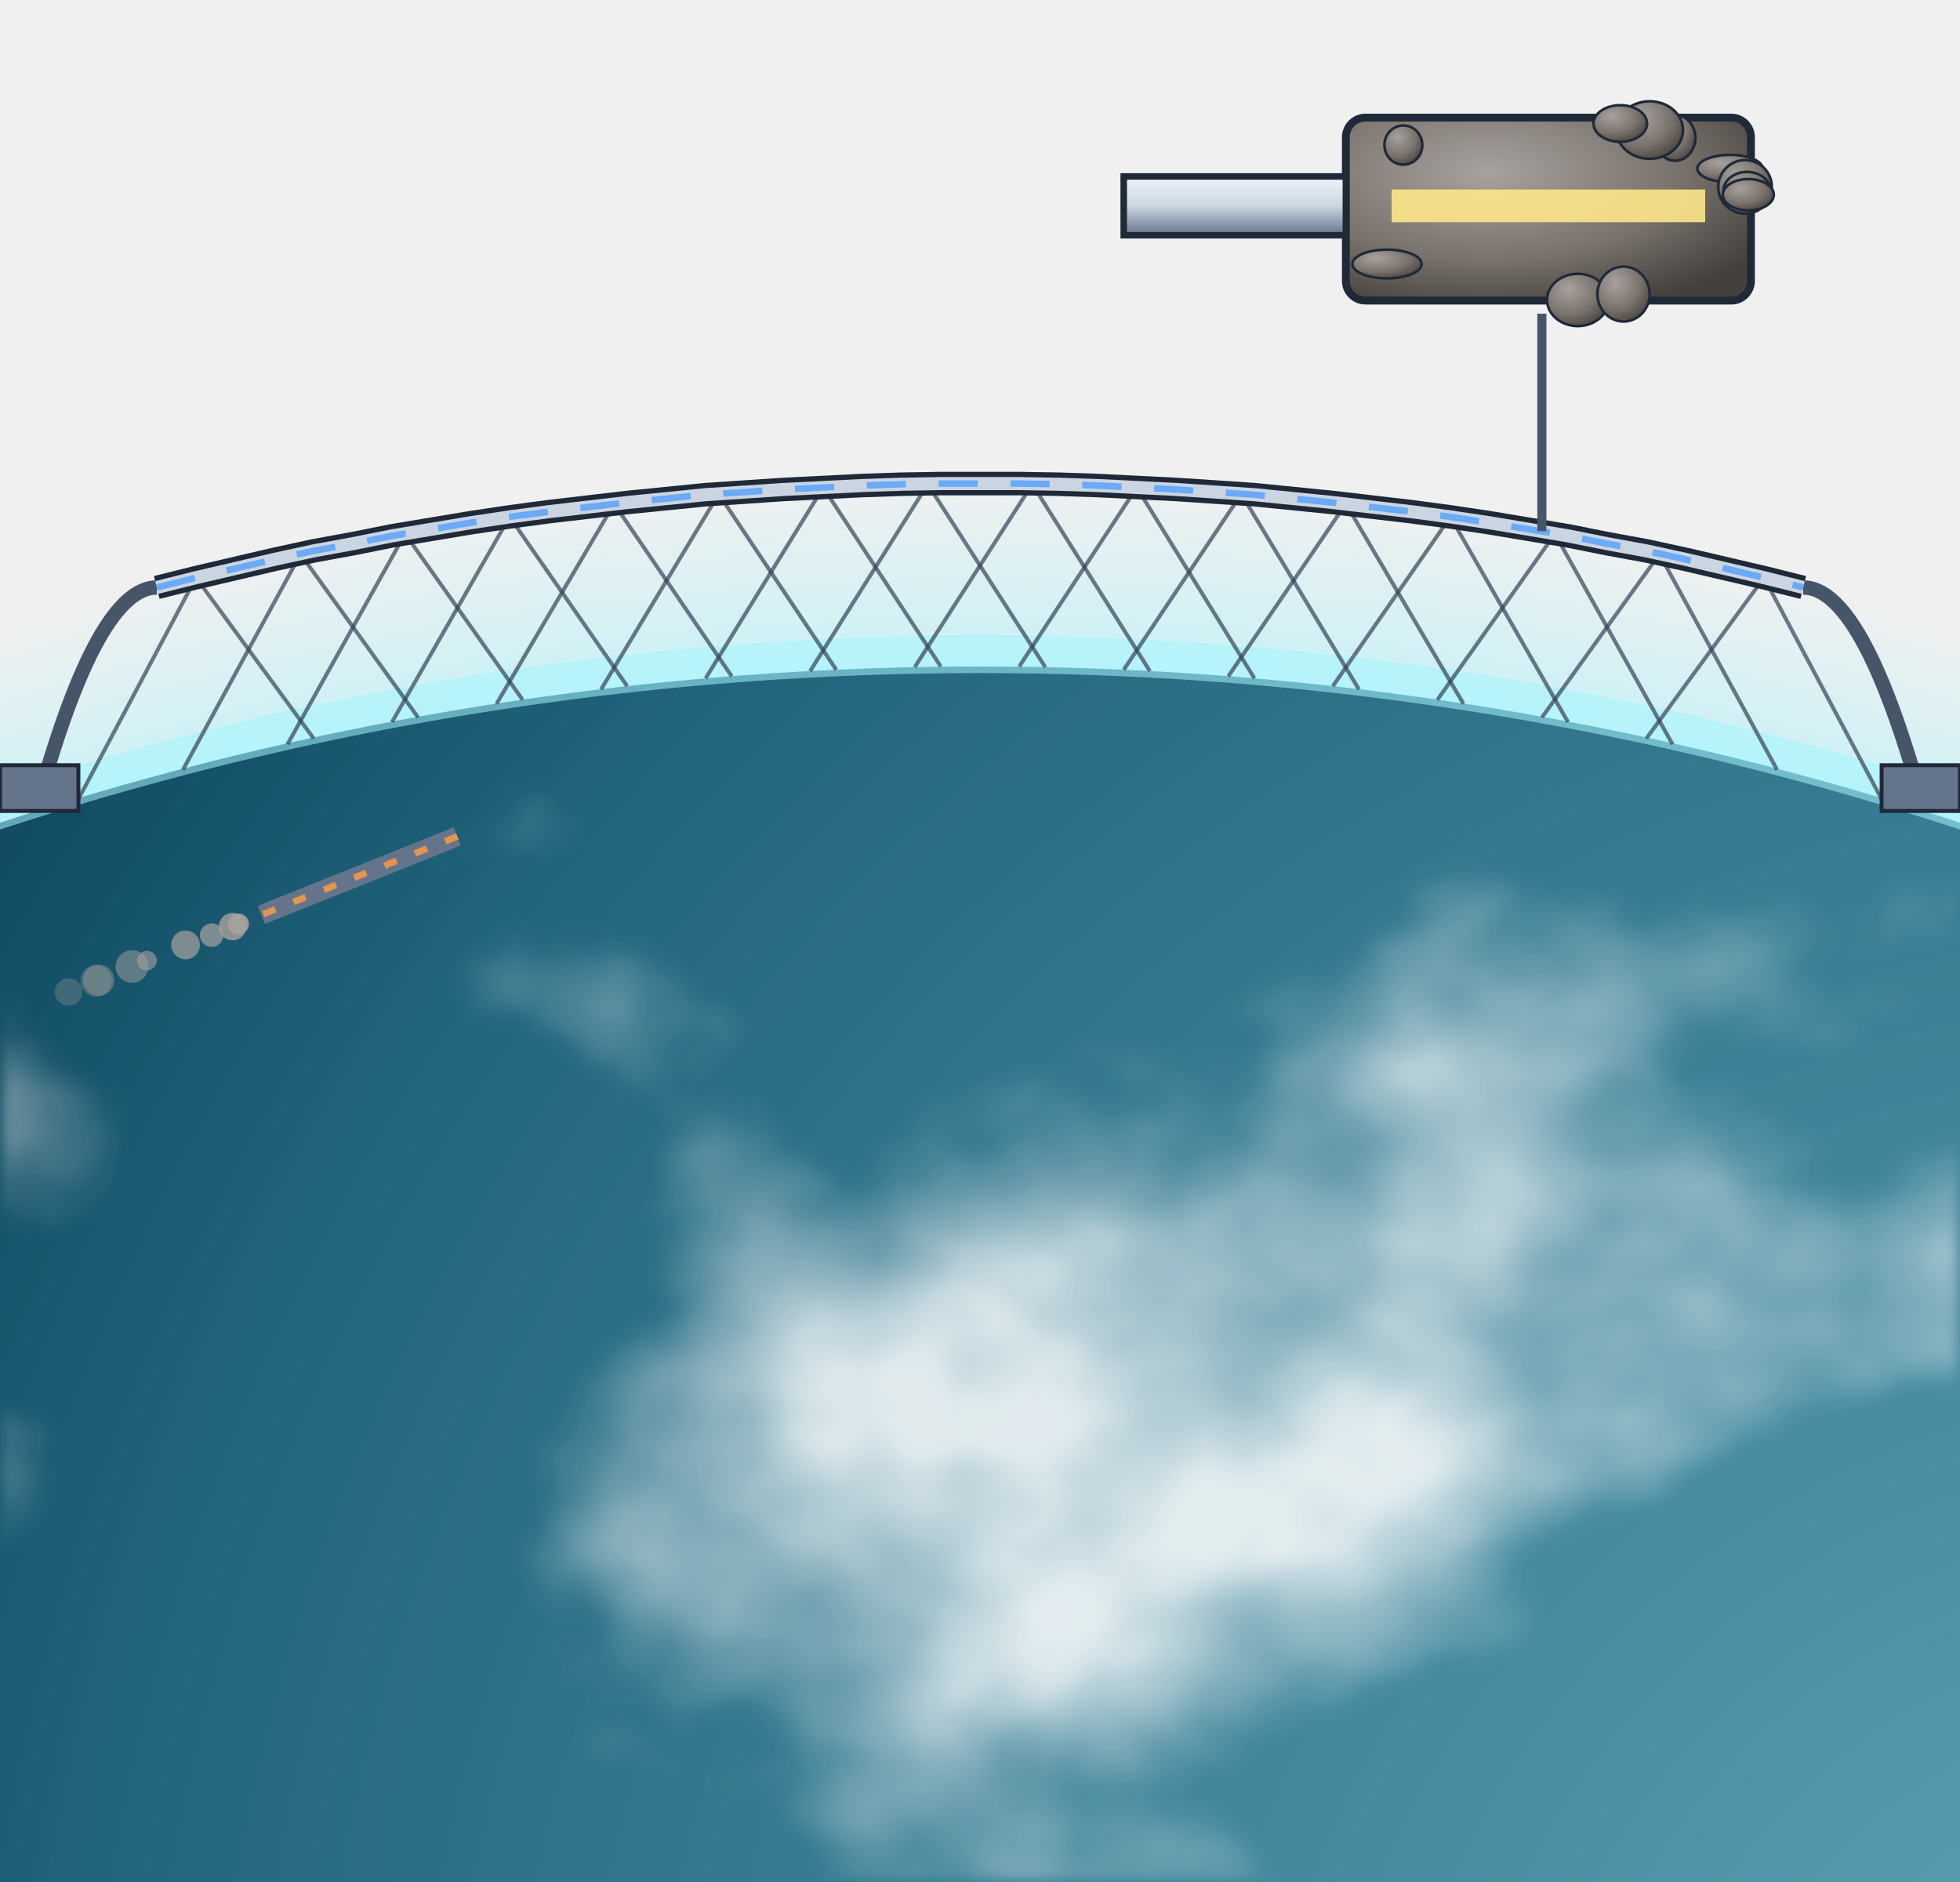
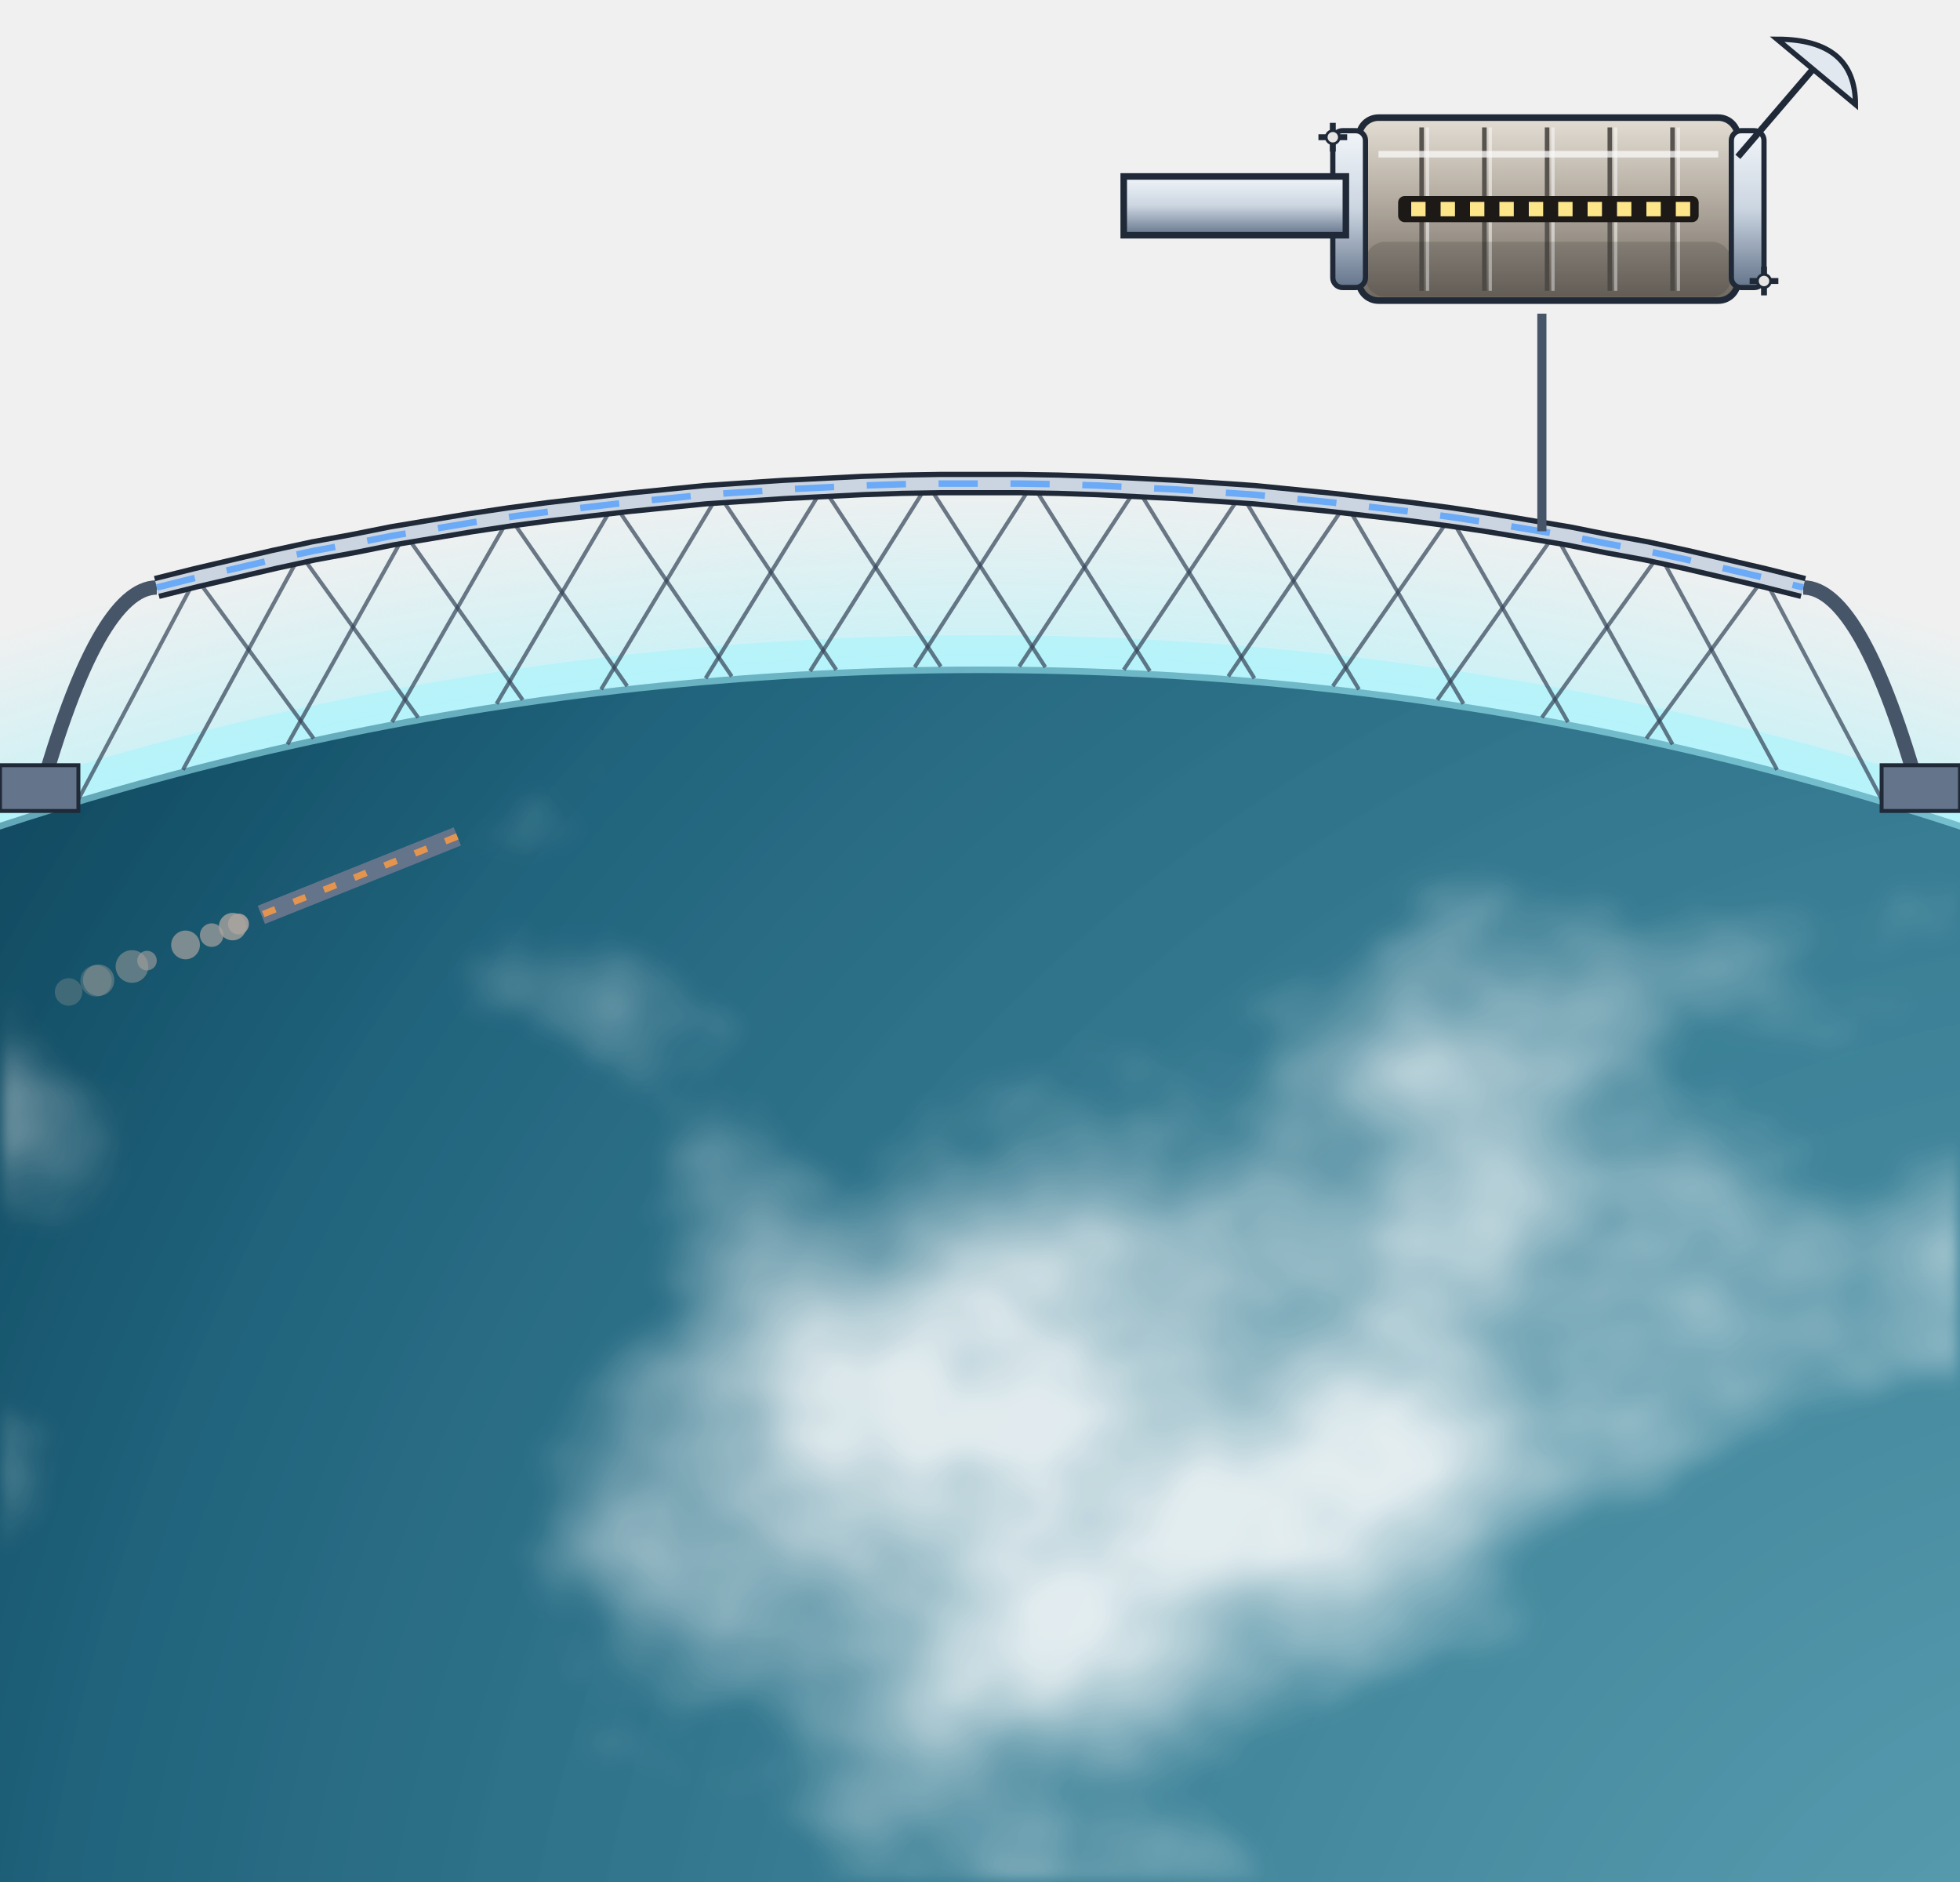
<svg xmlns="http://www.w3.org/2000/svg" viewBox="0 0 300 288" width="300" height="288">
  <defs>
    <filter id="glow" x="-50%" y="-50%" width="200%" height="200%">
      <feGaussianBlur stdDeviation="4" result="b" />
      <feMerge>
        <feMergeNode in="b" />
        <feMergeNode in="SourceGraphic" />
      </feMerge>
    </filter>
    <filter id="soft" x="-50%" y="-50%" width="200%" height="200%">
      <feGaussianBlur stdDeviation="9" />
    </filter>
    <radialGradient id="bg">
      <stop offset="0" stop-color="#000" />
    </radialGradient>
    <radialGradient id="shd" cx="35%" cy="30%" r="80%">
      <stop offset="0" stop-color="#a8a29e" stop-opacity="1" />
      <stop offset="0.6" stop-color="#78716c" stop-opacity="1" />
      <stop offset="1" stop-color="#44403c" stop-opacity="1" />
    </radialGradient>
    <linearGradient id="hul" x1="0" y1="0" x2="0" y2="1">
      <stop offset="0" stop-color="#f1f5f9" stop-opacity="1" />
      <stop offset="0.5" stop-color="#cbd5e1" stop-opacity="1" />
      <stop offset="1" stop-color="#64748b" stop-opacity="1" />
    </linearGradient>
+     <linearGradient id="shl" x1="0" y1="0" x2="0" y2="1">
+       <stop offset="0" stop-color="#e3ddd3" />
+       <stop offset="0.45" stop-color="#b3aba0" />
+       <stop offset="1" stop-color="#6e675f" />
+     </linearGradient>
+     <radialGradient id="shs" cx="36%" cy="30%" r="75%">
+       <stop offset="0" stop-color="#ece6dc" />
+       <stop offset="0.55" stop-color="#aaa297" />
+       <stop offset="1" stop-color="#5c554e" />
+     </radialGradient>
    <linearGradient id="shHull" x1="0" y1="0" x2="1" y2="0">
      <stop offset="0" stop-color="#e3e7ee" stop-opacity="1" />
      <stop offset="0.45" stop-color="#9aa3b2" stop-opacity="1" />
      <stop offset="1" stop-color="#3b424f" stop-opacity="1" />
    </linearGradient>
    <radialGradient id="shTank" cx="35%" cy="35%" r="70%">
      <stop offset="0" stop-color="#f4f6fa" stop-opacity="1" />
      <stop offset="0.55" stop-color="#a7b0be" stop-opacity="1" />
      <stop offset="1" stop-color="#4b5260" stop-opacity="1" />
    </radialGradient>
    <linearGradient id="shRad" x1="0" y1="0" x2="0" y2="1">
      <stop offset="0" stop-color="#3a4252" stop-opacity="1" />
      <stop offset="1" stop-color="#262c38" stop-opacity="1" />
    </linearGradient>
    <linearGradient id="shPv" x1="0" y1="0" x2="0" y2="1">
      <stop offset="0" stop-color="#1e3a8a" stop-opacity="1" />
      <stop offset="1" stop-color="#172554" stop-opacity="1" />
    </linearGradient>
  </defs>
  <defs>
    <clipPath id="opc">
      <circle cx="150" cy="582" r="480" />
    </clipPath>
    <radialGradient id="ops" cx="69.2%" cy="24.4%" r="75%">
      <stop offset="0" stop-color="#0e7490" />
      <stop offset="1" stop-color="#082f49" />
    </radialGradient>
    <filter id="opl" x="0" y="0" width="100%" height="100%">
      <feTurbulence type="fractalNoise" baseFrequency="0.003" numOctaves="7" seed="9" />
      <feColorMatrix type="matrix" values="0 0 0 0 0  0 0 0 0 0  0 0 0 0 0  14 0 0 0 -9.2" />
      <feComposite in="SourceGraphic" operator="in" />
    </filter>
    <filter id="opk" x="0" y="0" width="100%" height="100%">
      <feTurbulence type="fractalNoise" baseFrequency="0.005 0.007" numOctaves="6" seed="16" />
      <feColorMatrix type="matrix" values="0 0 0 0 1  0 0 0 0 1  0 0 0 0 1  5 0 0 0 -2.7" />
      <feGaussianBlur stdDeviation="1.2" />
    </filter>
    <linearGradient id="oplg" x1="0" y1="0" x2="1" y2="1">
      <stop offset="0" stop-color="#a8a29e" />
      <stop offset="1" stop-color="#e7e5e4" />
    </linearGradient>
    <radialGradient id="opn" cx="69.2%" cy="24.4%" r="95%">
      <stop offset="0.35" stop-color="#000" stop-opacity="0" />
      <stop offset="0.72" stop-color="#020617" stop-opacity="0.55" />
      <stop offset="1" stop-color="#000" stop-opacity="0.92" />
    </radialGradient>
    <radialGradient id="oph" cx="69.2%" cy="24.4%" r="45%">
      <stop offset="0" stop-color="#fff" stop-opacity="0.35" />
      <stop offset="1" stop-color="#fff" stop-opacity="0" />
    </radialGradient>
    <radialGradient id="opa" cx="50%" cy="50%" r="50%">
      <stop offset="0.9" stop-color="#a5f3fc" stop-opacity="0.9" />
      <stop offset="1" stop-color="#a5f3fc" stop-opacity="0" />
    </radialGradient>
  </defs>
  <circle cx="150" cy="582" r="513.6" fill="url(#opa)" />
  <g clip-path="url(#opc)">
    <circle cx="150" cy="582" r="480" fill="url(#ops)" />
    <rect x="-330" y="102" width="960" height="960" fill="url(#oplg)" filter="url(#opl)" />
    <rect x="-330" y="102" width="960" height="960" fill="#fff" filter="url(#opk)" opacity="0.85" />
    <circle cx="150" cy="582" r="480" fill="url(#oph)" />
    <circle cx="150" cy="582" r="480" fill="url(#opn)" />
  </g>
  <circle cx="150" cy="582" r="481.9" fill="none" stroke="#a5f3fc" stroke-width="5.8" stroke-opacity="0.55" />
  <line x1="30" y1="88.4" x2="48" y2="113" stroke="#334155" stroke-width="0.6" opacity="0.7" />
  <line x1="30" y1="88.4" x2="12" y2="122.3" stroke="#334155" stroke-width="0.6" opacity="0.7" />
  <line x1="46" y1="84.8" x2="64" y2="109.8" stroke="#334155" stroke-width="0.6" opacity="0.7" />
  <line x1="46" y1="84.8" x2="28" y2="117.8" stroke="#334155" stroke-width="0.6" opacity="0.7" />
  <line x1="62" y1="81.7" x2="80" y2="107.1" stroke="#334155" stroke-width="0.6" opacity="0.7" />
  <line x1="62" y1="81.7" x2="44" y2="113.9" stroke="#334155" stroke-width="0.6" opacity="0.7" />
  <line x1="78" y1="79.1" x2="96" y2="105" stroke="#334155" stroke-width="0.6" opacity="0.7" />
  <line x1="78" y1="79.1" x2="60" y2="110.5" stroke="#334155" stroke-width="0.6" opacity="0.7" />
  <line x1="94" y1="77.1" x2="112" y2="103.5" stroke="#334155" stroke-width="0.6" opacity="0.7" />
  <line x1="94" y1="77.1" x2="76" y2="107.7" stroke="#334155" stroke-width="0.6" opacity="0.7" />
  <line x1="110" y1="75.6" x2="128" y2="102.5" stroke="#334155" stroke-width="0.6" opacity="0.7" />
  <line x1="110" y1="75.6" x2="92" y2="105.5" stroke="#334155" stroke-width="0.6" opacity="0.7" />
  <line x1="126" y1="74.6" x2="144" y2="102" stroke="#334155" stroke-width="0.6" opacity="0.7" />
  <line x1="126" y1="74.6" x2="108" y2="103.8" stroke="#334155" stroke-width="0.6" opacity="0.7" />
  <line x1="142" y1="74.1" x2="160" y2="102.1" stroke="#334155" stroke-width="0.6" opacity="0.7" />
  <line x1="142" y1="74.1" x2="124" y2="102.7" stroke="#334155" stroke-width="0.6" opacity="0.7" />
  <line x1="158" y1="74.1" x2="176" y2="102.7" stroke="#334155" stroke-width="0.6" opacity="0.7" />
  <line x1="158" y1="74.1" x2="140" y2="102.1" stroke="#334155" stroke-width="0.6" opacity="0.7" />
  <line x1="174" y1="74.6" x2="192" y2="103.8" stroke="#334155" stroke-width="0.6" opacity="0.7" />
  <line x1="174" y1="74.6" x2="156" y2="102" stroke="#334155" stroke-width="0.6" opacity="0.7" />
  <line x1="190" y1="75.6" x2="208" y2="105.5" stroke="#334155" stroke-width="0.6" opacity="0.7" />
  <line x1="190" y1="75.6" x2="172" y2="102.5" stroke="#334155" stroke-width="0.6" opacity="0.7" />
  <line x1="206" y1="77.1" x2="224" y2="107.7" stroke="#334155" stroke-width="0.6" opacity="0.7" />
  <line x1="206" y1="77.1" x2="188" y2="103.5" stroke="#334155" stroke-width="0.6" opacity="0.7" />
  <line x1="222" y1="79.1" x2="240" y2="110.5" stroke="#334155" stroke-width="0.6" opacity="0.7" />
  <line x1="222" y1="79.1" x2="204" y2="105" stroke="#334155" stroke-width="0.6" opacity="0.7" />
  <line x1="238" y1="81.7" x2="256" y2="113.9" stroke="#334155" stroke-width="0.6" opacity="0.7" />
  <line x1="238" y1="81.7" x2="220" y2="107.1" stroke="#334155" stroke-width="0.6" opacity="0.7" />
  <line x1="254" y1="84.8" x2="272" y2="117.8" stroke="#334155" stroke-width="0.6" opacity="0.7" />
  <line x1="254" y1="84.8" x2="236" y2="109.8" stroke="#334155" stroke-width="0.6" opacity="0.7" />
  <line x1="270" y1="88.4" x2="288" y2="122.3" stroke="#334155" stroke-width="0.6" opacity="0.7" />
  <line x1="270" y1="88.4" x2="252" y2="113" stroke="#334155" stroke-width="0.6" opacity="0.7" />
  <path d="M24,89.9 Q15,89.9 6,122.1" stroke="#475569" stroke-width="2.2" fill="none" />
  <rect x="0" y="117.1" width="12" height="7" fill="#64748b" stroke="#1f2937" stroke-width="0.6" />
  <path d="M276,89.9 Q285,89.9 294,122.1" stroke="#475569" stroke-width="2.2" fill="none" />
  <rect x="288" y="117.1" width="12" height="7" fill="#64748b" stroke="#1f2937" stroke-width="0.6" />
  <path d="M24,89.9 L30,88.4 L36,87 L42,85.6 L48,84.3 L54,83.2 L60,82 L66,81 L72,80 L78,79.1 L84,78.3 L90,77.6 L96,76.9 L102,76.3 L108,75.7 L114,75.3 L120,74.9 L126,74.6 L132,74.3 L138,74.1 L144,74 L150,74 L156,74 L162,74.1 L168,74.3 L174,74.6 L180,74.9 L186,75.3 L192,75.7 L198,76.3 L204,76.9 L210,77.6 L216,78.3 L222,79.1 L228,80 L234,81 L240,82 L246,83.2 L252,84.3 L258,85.6 L264,87 L270,88.4 L276,89.9 " stroke="#1f2937" stroke-width="3.6" fill="none" />
  <path d="M24,89.9 L30,88.4 L36,87 L42,85.6 L48,84.3 L54,83.2 L60,82 L66,81 L72,80 L78,79.1 L84,78.3 L90,77.6 L96,76.9 L102,76.3 L108,75.7 L114,75.3 L120,74.9 L126,74.6 L132,74.3 L138,74.1 L144,74 L150,74 L156,74 L162,74.1 L168,74.3 L174,74.6 L180,74.9 L186,75.3 L192,75.7 L198,76.3 L204,76.9 L210,77.6 L216,78.3 L222,79.1 L228,80 L234,81 L240,82 L246,83.2 L252,84.3 L258,85.6 L264,87 L270,88.4 L276,89.9 " stroke="#cbd5e1" stroke-width="2" fill="none" />
  <path d="M24,89.9 L30,88.4 L36,87 L42,85.6 L48,84.3 L54,83.2 L60,82 L66,81 L72,80 L78,79.1 L84,78.3 L90,77.6 L96,76.9 L102,76.3 L108,75.7 L114,75.3 L120,74.9 L126,74.6 L132,74.3 L138,74.1 L144,74 L150,74 L156,74 L162,74.1 L168,74.3 L174,74.6 L180,74.9 L186,75.3 L192,75.7 L198,76.3 L204,76.9 L210,77.6 L216,78.3 L222,79.1 L228,80 L234,81 L240,82 L246,83.2 L252,84.3 L258,85.6 L264,87 L270,88.4 L276,89.9 " stroke="#60a5fa" stroke-width="1" fill="none" stroke-dasharray="6 5" opacity="0.9" />
  <line x1="236" y1="81.3" x2="236" y2="48" stroke="#475569" stroke-width="1.4" />
-   <rect x="206" y="18" width="62" height="28" rx="3" fill="url(#shd)" stroke="#1f2937" stroke-width="1.2" />
-   <ellipse cx="267.1" cy="28.6" rx="3.3" ry="2.5" fill="url(#shd)" stroke="#1f2937" stroke-width="0.4" />
-   <ellipse cx="214.8" cy="22.2" rx="2.9" ry="3" fill="url(#shd)" stroke="#1f2937" stroke-width="0.4" />
-   <ellipse cx="241.5" cy="45.9" rx="4.7" ry="4" fill="url(#shd)" stroke="#1f2937" stroke-width="0.4" />
-   <ellipse cx="248.5" cy="45" rx="4" ry="4.2" fill="url(#shd)" stroke="#1f2937" stroke-width="0.4" />
-   <ellipse cx="264.8" cy="25.8" rx="5" ry="2.1" fill="url(#shd)" stroke="#1f2937" stroke-width="0.4" />
-   <ellipse cx="256.4" cy="21.1" rx="3.1" ry="3.5" fill="url(#shd)" stroke="#1f2937" stroke-width="0.4" />
-   <ellipse cx="212.3" cy="40.4" rx="5.3" ry="2.2" fill="url(#shd)" stroke="#1f2937" stroke-width="0.4" />
-   <ellipse cx="267.1" cy="28.6" rx="4.1" ry="4.1" fill="url(#shd)" stroke="#1f2937" stroke-width="0.4" />
-   <ellipse cx="267.4" cy="29.2" rx="3.6" ry="2.9" fill="url(#shd)" stroke="#1f2937" stroke-width="0.4" />
-   <ellipse cx="252.5" cy="19.9" rx="5.1" ry="4.4" fill="url(#shd)" stroke="#1f2937" stroke-width="0.4" />
-   <ellipse cx="267.6" cy="29.8" rx="3.9" ry="2.4" fill="url(#shd)" stroke="#1f2937" stroke-width="0.4" />
-   <ellipse cx="248" cy="18.9" rx="4.1" ry="2.8" fill="url(#shd)" stroke="#1f2937" stroke-width="0.4" />
-   <rect x="213" y="29" width="48" height="5" fill="#fde68a" opacity="0.9" />
+   <rect x="208" y="18" width="58" height="28" rx="3" fill="url(#shl)" />
+   <line x1="217.6" y1="19.5" x2="217.6" y2="44.5" stroke="#57534e" stroke-width="0.7" />
+   <line x1="218.5" y1="19.5" x2="218.5" y2="44.5" stroke="#fafaf9" stroke-width="0.5" opacity="0.55" />
+   <line x1="227.2" y1="19.5" x2="227.2" y2="44.5" stroke="#57534e" stroke-width="0.7" />
+   <line x1="228.1" y1="19.5" x2="228.1" y2="44.5" stroke="#fafaf9" stroke-width="0.5" opacity="0.55" />
+   <line x1="236.8" y1="19.5" x2="236.8" y2="44.5" stroke="#57534e" stroke-width="0.7" />
+   <line x1="237.7" y1="19.5" x2="237.7" y2="44.5" stroke="#fafaf9" stroke-width="0.5" opacity="0.55" />
+   <line x1="246.4" y1="19.5" x2="246.4" y2="44.5" stroke="#57534e" stroke-width="0.7" />
+   <line x1="247.3" y1="19.5" x2="247.3" y2="44.5" stroke="#fafaf9" stroke-width="0.5" opacity="0.55" />
+   <line x1="256" y1="19.5" x2="256" y2="44.5" stroke="#57534e" stroke-width="0.7" />
+   <line x1="256.9" y1="19.5" x2="256.9" y2="44.5" stroke="#fafaf9" stroke-width="0.5" opacity="0.55" />
+   <rect x="209" y="37" width="56" height="8.4" rx="3" fill="#1c1917" opacity="0.16" />
+   <line x1="211" y1="23.6" x2="263" y2="23.6" stroke="#fafaf9" stroke-width="1" opacity="0.75" />
+   <rect x="208" y="18" width="58" height="28" rx="3" fill="none" stroke="#1f2937" stroke-width="1" />
+   <rect x="204" y="20" width="5" height="24" rx="1.5" fill="url(#hul)" stroke="#1f2937" stroke-width="0.8" />
+   <rect x="265" y="20" width="5" height="24" rx="1.5" fill="url(#hul)" stroke="#1f2937" stroke-width="0.8" />
+   <path d="M201.8,21 h4.4 M204,18.8 v4.4" stroke="#1f2937" stroke-width="0.9" />
+   <circle cx="204" cy="21" r="1" fill="#e7e5e4" stroke="#1f2937" stroke-width="0.4" />
+   <path d="M267.8,43 h4.4 M270,40.8 v4.4" stroke="#1f2937" stroke-width="0.9" />
+   <circle cx="270" cy="43" r="1" fill="#e7e5e4" stroke="#1f2937" stroke-width="0.4" />
+   <line x1="266" y1="24" x2="278" y2="10" stroke="#1f2937" stroke-width="1" />
+   <path d="M272,6 Q284,6 284,16 Z" fill="#e2e8f0" stroke="#1f2937" stroke-width="0.8" />
+   <rect x="214" y="30" width="46" height="4" rx="1" fill="#1c1917" />
+   <rect x="216" y="30.9" width="2.2" height="2.2" fill="#fde68a" />
+   <rect x="220.5" y="30.9" width="2.2" height="2.2" fill="#fde68a" />
+   <rect x="225" y="30.9" width="2.2" height="2.2" fill="#fde68a" />
+   <rect x="229.5" y="30.9" width="2.2" height="2.2" fill="#fde68a" />
+   <rect x="234" y="30.9" width="2.2" height="2.2" fill="#fde68a" />
+   <rect x="238.5" y="30.9" width="2.2" height="2.2" fill="#fde68a" />
+   <rect x="243" y="30.9" width="2.2" height="2.2" fill="#fde68a" />
+   <rect x="247.5" y="30.9" width="2.2" height="2.2" fill="#fde68a" />
+   <rect x="252" y="30.9" width="2.2" height="2.2" fill="#fde68a" />
+   <rect x="256.5" y="30.9" width="2.2" height="2.2" fill="#fde68a" />
  <rect x="172" y="27" width="34" height="9" fill="url(#hul)" stroke="#1f2937" />
  <line x1="70" y1="128" x2="40" y2="140" stroke="#64748b" stroke-width="3" />
  <line x1="70" y1="128" x2="40" y2="140" stroke="#e3954f" stroke-width="1" stroke-dasharray="2 3" />
  <circle cx="36.5" cy="141.4" r="1.6" fill="#a8a29e" opacity="0.9" />
  <circle cx="35.6" cy="141.8" r="2.1" fill="#a8a29e" opacity="0.8" />
  <circle cx="32.4" cy="143.1" r="1.8" fill="#a8a29e" opacity="0.7" />
  <circle cx="28.4" cy="144.6" r="2.2" fill="#a8a29e" opacity="0.7" />
  <circle cx="22.5" cy="147" r="1.5" fill="#a8a29e" opacity="0.6" />
  <circle cx="20.2" cy="147.9" r="2.5" fill="#a8a29e" opacity="0.5" />
  <circle cx="15.1" cy="150" r="2.4" fill="#a8a29e" opacity="0.4" />
  <circle cx="14.7" cy="150.1" r="2.4" fill="#a8a29e" opacity="0.3" />
  <circle cx="10.5" cy="151.8" r="2.1" fill="#a8a29e" opacity="0.3" />
</svg>
